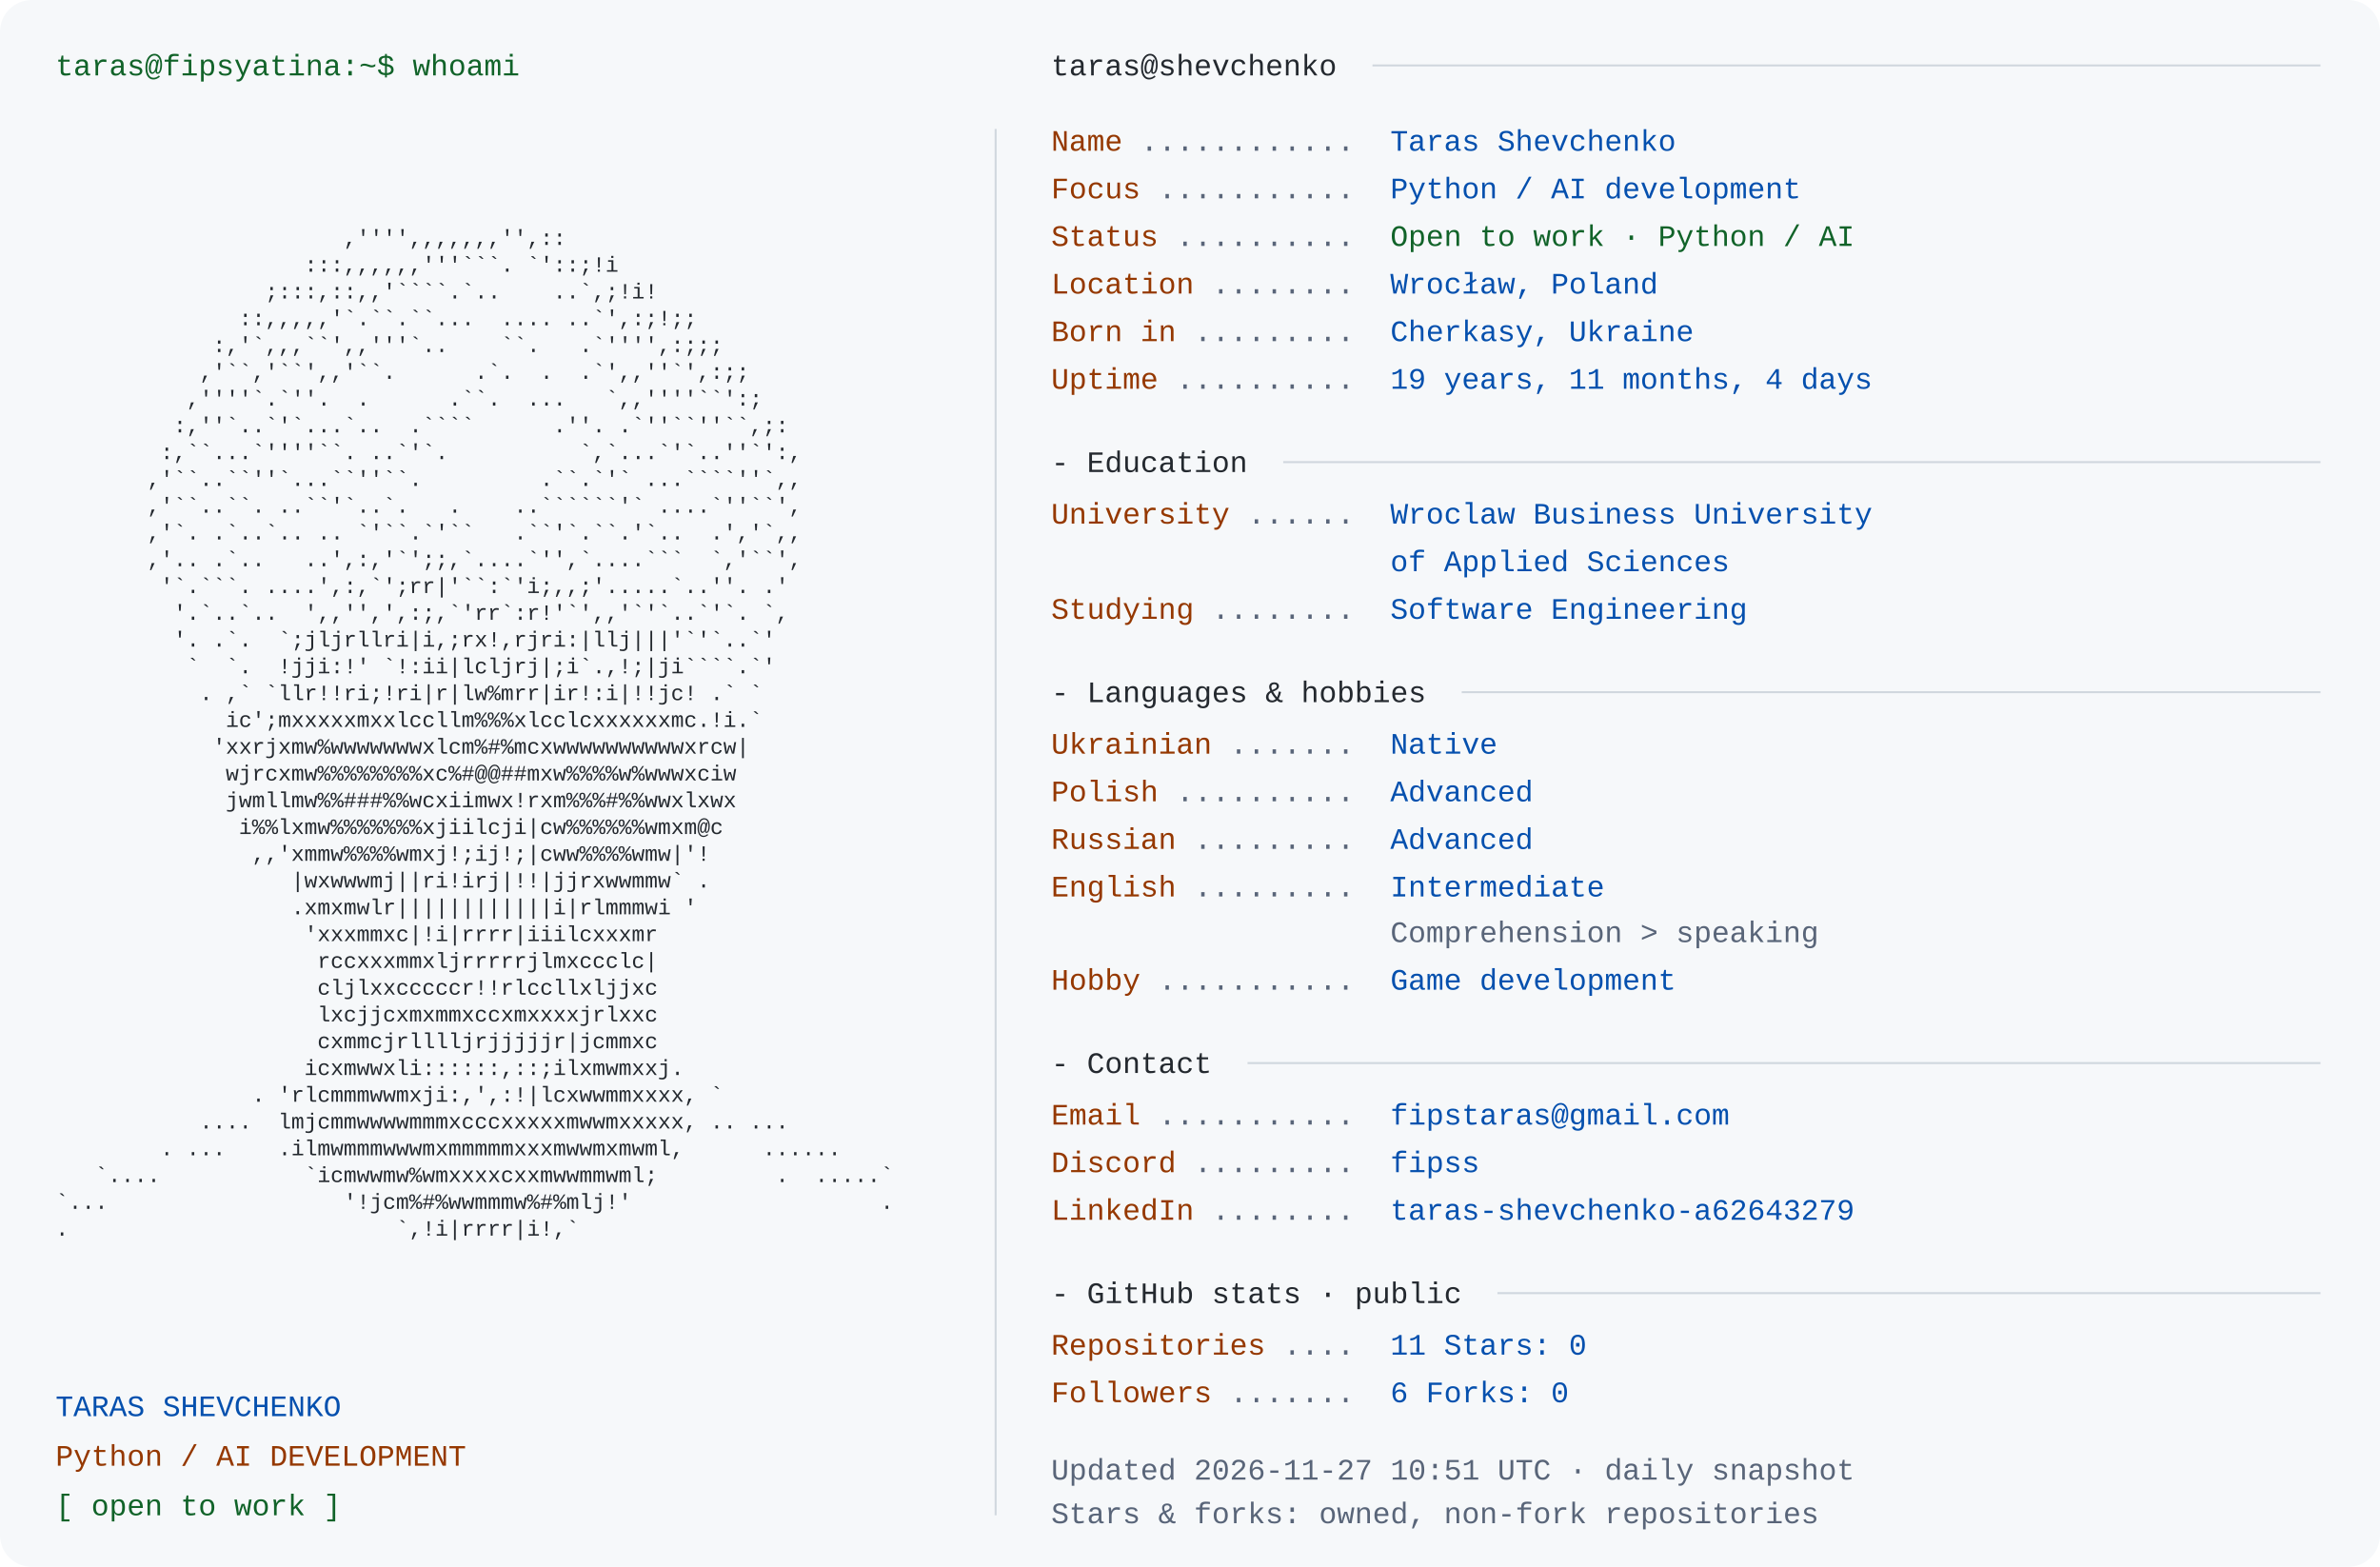
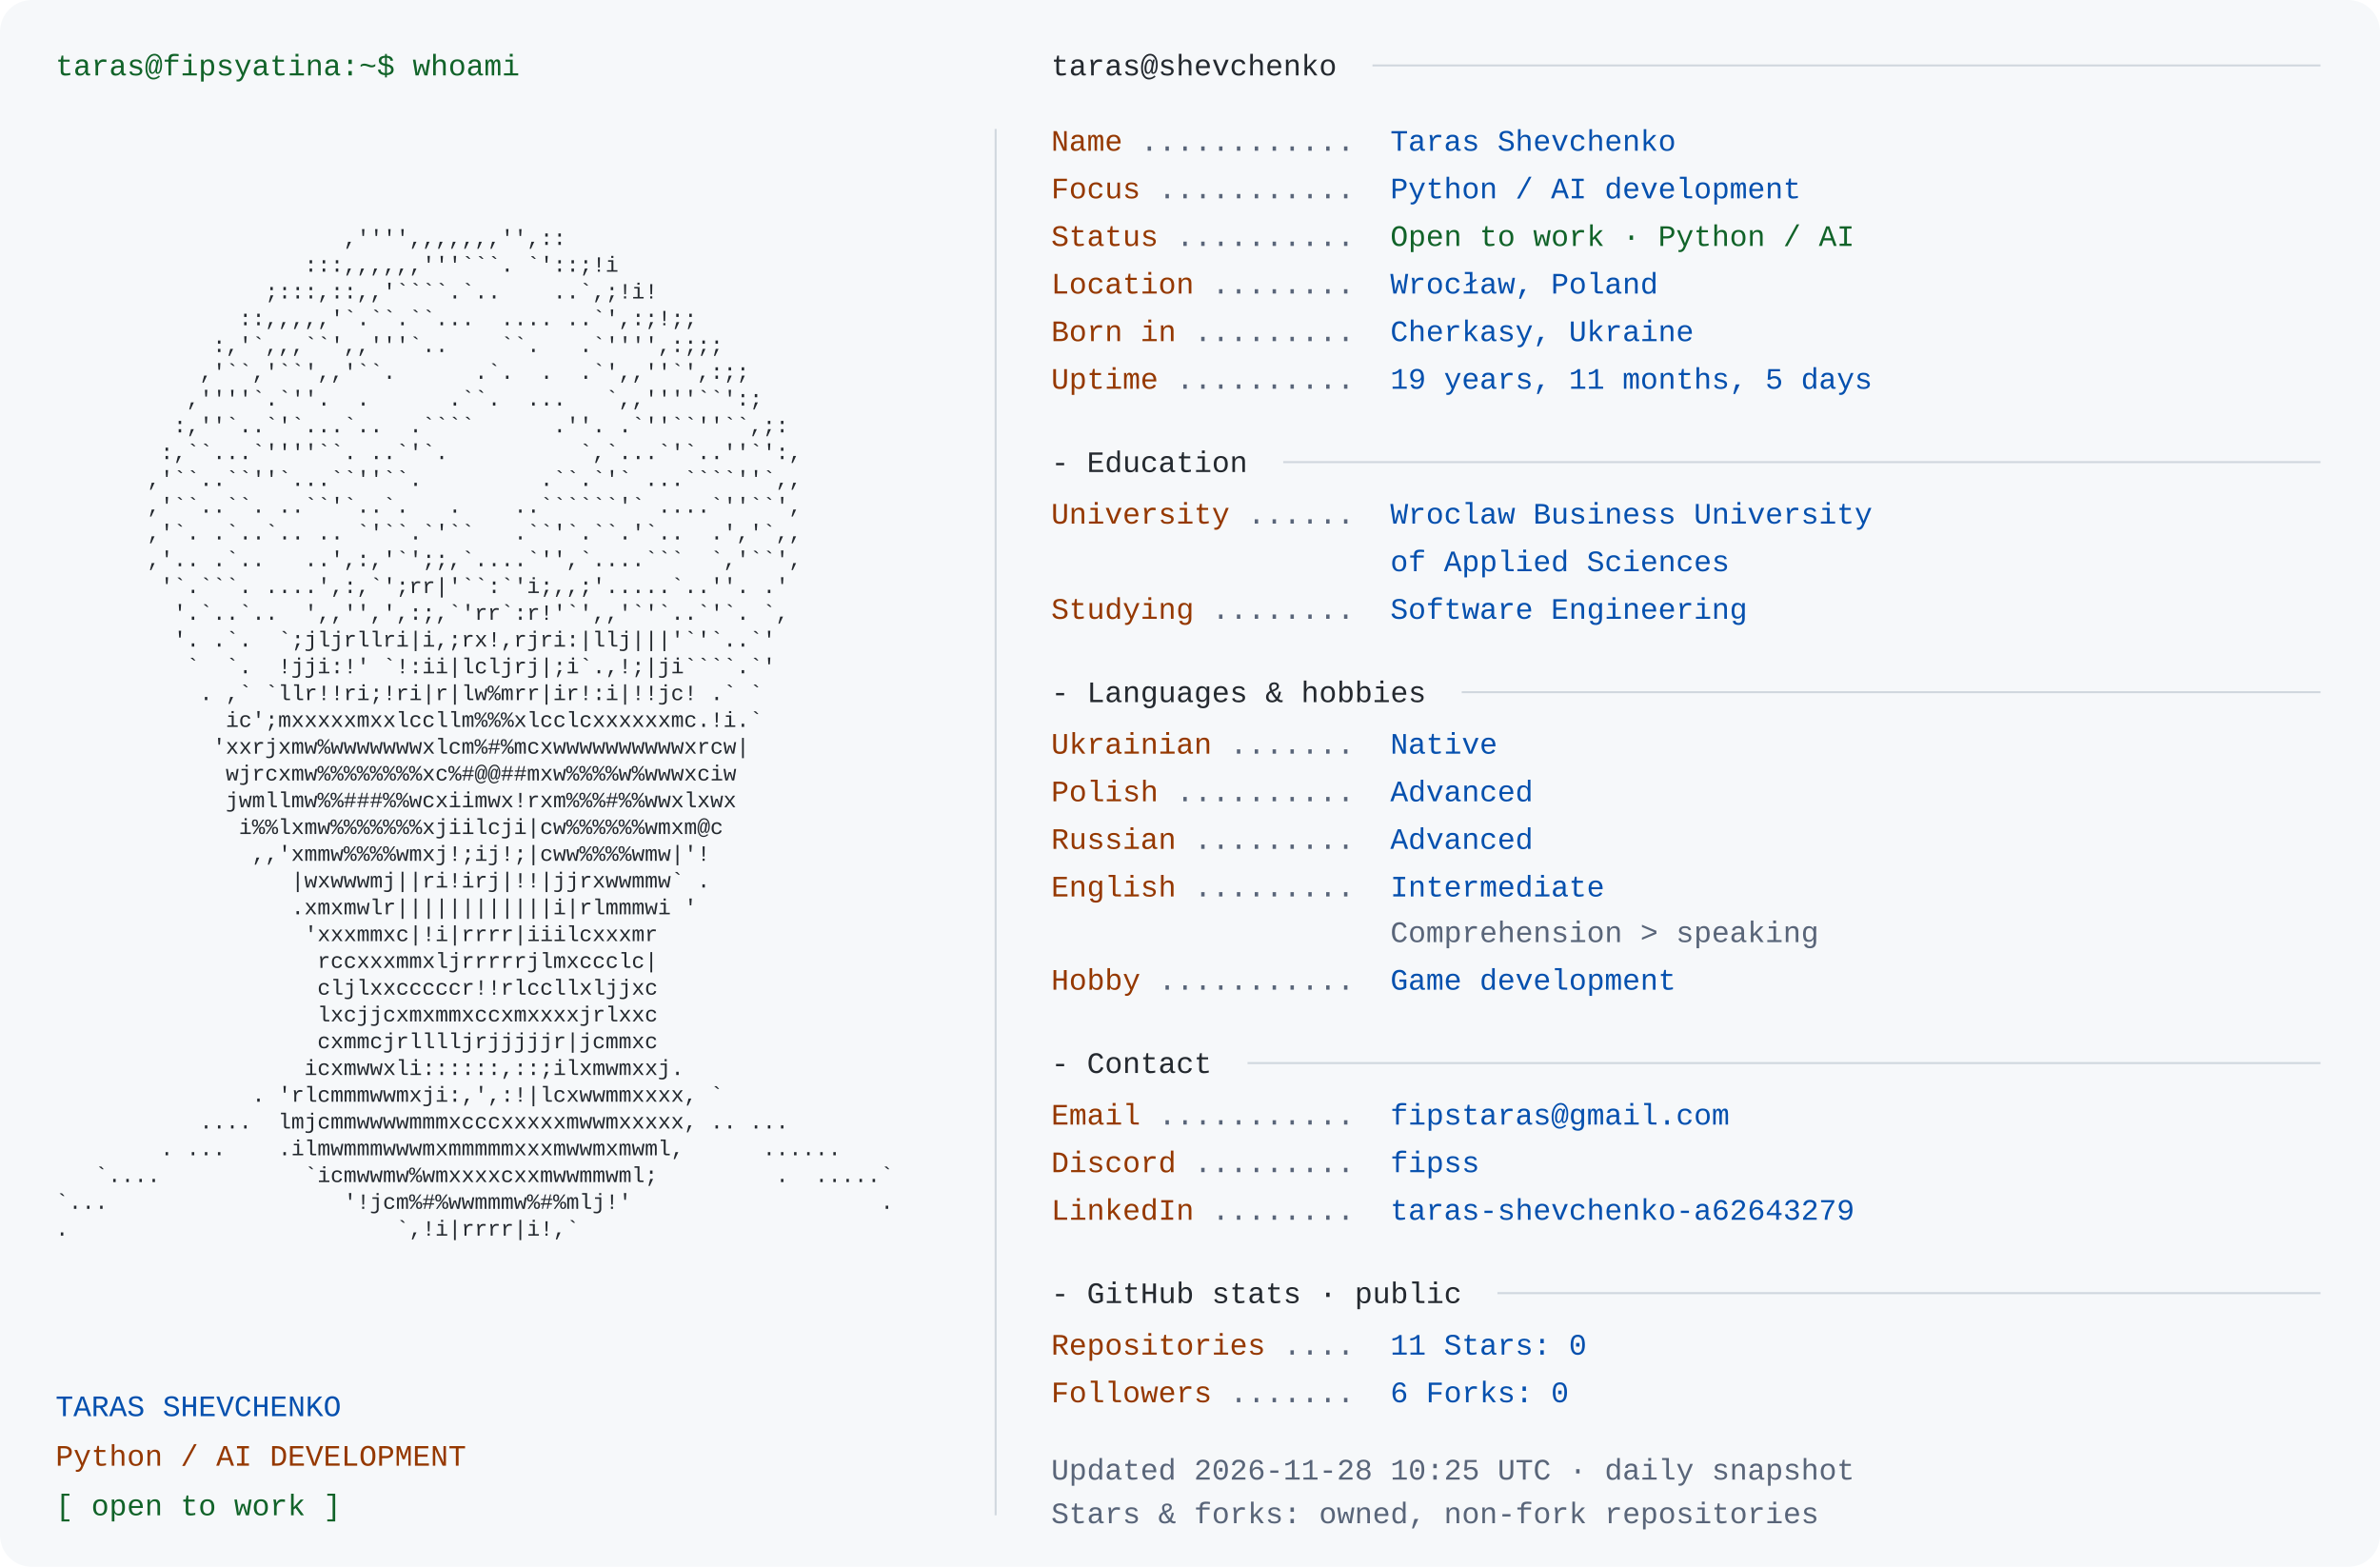
<svg xmlns="http://www.w3.org/2000/svg" width="1200" height="790" viewBox="0 0 1200 790" role="img" aria-labelledby="title desc">
  <rect width="1200" height="790" rx="16" fill="#f6f8fa" />
  <style>text{font-family:Consolas,"Liberation Mono",Menlo,monospace;font-size:15px} .portrait{font-size:11px} text{white-space:pre}</style>
  <text x="28" y="38" fill="#116329">taras@fipsyatina:~$ whoami</text>
  <text x="28" y="110.0" fill="#24292f" class="portrait" xml:space="preserve" textLength="460" lengthAdjust="spacingAndGlyphs">                                                                </text>
  <text x="28" y="123.5" fill="#24292f" class="portrait" xml:space="preserve" textLength="460" lengthAdjust="spacingAndGlyphs">                      ,'''',,,,,,,'',::                         </text>
  <text x="28" y="137.0" fill="#24292f" class="portrait" xml:space="preserve" textLength="460" lengthAdjust="spacingAndGlyphs">                   :::,,,,,,'''```. `'::;!i                     </text>
  <text x="28" y="150.5" fill="#24292f" class="portrait" xml:space="preserve" textLength="460" lengthAdjust="spacingAndGlyphs">                ;:::,::,,'````.`..    ..`,;!i!                  </text>
  <text x="28" y="164.0" fill="#24292f" class="portrait" xml:space="preserve" textLength="460" lengthAdjust="spacingAndGlyphs">              ::,,,,,'`.``.``...  .... ..`',:;!;;               </text>
  <text x="28" y="177.5" fill="#24292f" class="portrait" xml:space="preserve" textLength="460" lengthAdjust="spacingAndGlyphs">            :,'`,,,``',,'''`..    ``.   .`'''',:;;;             </text>
  <text x="28" y="191.0" fill="#24292f" class="portrait" xml:space="preserve" textLength="460" lengthAdjust="spacingAndGlyphs">           ,'``,'``',,'``.      .`.  .  .`',,''`',:;;           </text>
  <text x="28" y="204.5" fill="#24292f" class="portrait" xml:space="preserve" textLength="460" lengthAdjust="spacingAndGlyphs">          ,''''`.`''.  .      .``.  ...   `,,''''``':;          </text>
  <text x="28" y="218.0" fill="#24292f" class="portrait" xml:space="preserve" textLength="460" lengthAdjust="spacingAndGlyphs">         :,''`..`'`...`..  .````      .''. .`''``''``,;:        </text>
  <text x="28" y="231.5" fill="#24292f" class="portrait" xml:space="preserve" textLength="460" lengthAdjust="spacingAndGlyphs">        :,``...`''''``. ..`'`.          `,`...`'`..''`':,       </text>
  <text x="28" y="245.0" fill="#24292f" class="portrait" xml:space="preserve" textLength="460" lengthAdjust="spacingAndGlyphs">       ,'``..``''`...``''``.         .``.`'` ...````''`,,       </text>
  <text x="28" y="258.5" fill="#24292f" class="portrait" xml:space="preserve" textLength="460" lengthAdjust="spacingAndGlyphs">       ,'``..``. ..``'`..`.   .    ..``````'` ....`''``',       </text>
  <text x="28" y="272.0" fill="#24292f" class="portrait" xml:space="preserve" textLength="460" lengthAdjust="spacingAndGlyphs">       ,'`. .`..`.. .. `'``.`'``   .``'`.``.'`..  .','`,,       </text>
  <text x="28" y="285.5" fill="#24292f" class="portrait" xml:space="preserve" textLength="460" lengthAdjust="spacingAndGlyphs">       ,'.. .`..   ..',:,'`';;,`....`'',`....```  `,'``',       </text>
  <text x="28" y="299.0" fill="#24292f" class="portrait" xml:space="preserve" textLength="460" lengthAdjust="spacingAndGlyphs">        '`.```. ....',:,`';rr|'``:`'i;,,;'.....`..''. .'        </text>
  <text x="28" y="312.5" fill="#24292f" class="portrait" xml:space="preserve" textLength="460" lengthAdjust="spacingAndGlyphs">         '.`..`..  ',,'',',:;,`'rr`:r!'`',,'`'`..`'`. `,        </text>
  <text x="28" y="326.0" fill="#24292f" class="portrait" xml:space="preserve" textLength="460" lengthAdjust="spacingAndGlyphs">         '. .`.  `;jljrllri|i,;rx!,rjri:|llj|||'`'`..`'         </text>
  <text x="28" y="339.5" fill="#24292f" class="portrait" xml:space="preserve" textLength="460" lengthAdjust="spacingAndGlyphs">          `  `.  !jji:!' `!:ii|lcljrj|;i`.,!;|ji````.`'         </text>
  <text x="28" y="353.0" fill="#24292f" class="portrait" xml:space="preserve" textLength="460" lengthAdjust="spacingAndGlyphs">           . ,` `llr!!ri;!ri|r|lw%mrr|ir!:i|!!jc! .` `          </text>
  <text x="28" y="366.5" fill="#24292f" class="portrait" xml:space="preserve" textLength="460" lengthAdjust="spacingAndGlyphs">             ic';mxxxxxmxxlccllm%%%xlcclcxxxxxxmc.!i.`          </text>
  <text x="28" y="380.0" fill="#24292f" class="portrait" xml:space="preserve" textLength="460" lengthAdjust="spacingAndGlyphs">            'xxrjxmw%wwwwwwwxlcm%#%mcxwwwwwwwwwwxrcw|           </text>
  <text x="28" y="393.5" fill="#24292f" class="portrait" xml:space="preserve" textLength="460" lengthAdjust="spacingAndGlyphs">             wjrcxmw%%%%%%%%xc%#@@##mxw%%%%w%wwwxciw            </text>
  <text x="28" y="407.0" fill="#24292f" class="portrait" xml:space="preserve" textLength="460" lengthAdjust="spacingAndGlyphs">             jwmllmw%%###%%wcxiimwx!rxm%%%#%%wwxlxwx            </text>
  <text x="28" y="420.5" fill="#24292f" class="portrait" xml:space="preserve" textLength="460" lengthAdjust="spacingAndGlyphs">              i%%lxmw%%%%%%%xjiilcji|cw%%%%%%wmxm@c             </text>
  <text x="28" y="434.0" fill="#24292f" class="portrait" xml:space="preserve" textLength="460" lengthAdjust="spacingAndGlyphs">               ,,'xmmw%%%%wmxj!;ij!;|cww%%%%wmw|'!              </text>
  <text x="28" y="447.5" fill="#24292f" class="portrait" xml:space="preserve" textLength="460" lengthAdjust="spacingAndGlyphs">                  |wxwwwmj||ri!irj|!!|jjrxwwmmw` .              </text>
  <text x="28" y="461.0" fill="#24292f" class="portrait" xml:space="preserve" textLength="460" lengthAdjust="spacingAndGlyphs">                  .xmxmwlr||||||||||||i|rlmmmwi '               </text>
  <text x="28" y="474.5" fill="#24292f" class="portrait" xml:space="preserve" textLength="460" lengthAdjust="spacingAndGlyphs">                   'xxxmmxc|!i|rrrr|iiilcxxxmr                  </text>
  <text x="28" y="488.0" fill="#24292f" class="portrait" xml:space="preserve" textLength="460" lengthAdjust="spacingAndGlyphs">                    rccxxxmmxljrrrrrjlmxccclc|                  </text>
  <text x="28" y="501.5" fill="#24292f" class="portrait" xml:space="preserve" textLength="460" lengthAdjust="spacingAndGlyphs">                    cljlxxcccccr!!rlccllxljjxc                  </text>
  <text x="28" y="515.0" fill="#24292f" class="portrait" xml:space="preserve" textLength="460" lengthAdjust="spacingAndGlyphs">                    lxcjjcxmxmmxccxmxxxxjrlxxc                  </text>
  <text x="28" y="528.5" fill="#24292f" class="portrait" xml:space="preserve" textLength="460" lengthAdjust="spacingAndGlyphs">                    cxmmcjrlllljrjjjjjr|jcmmxc                  </text>
  <text x="28" y="542.0" fill="#24292f" class="portrait" xml:space="preserve" textLength="460" lengthAdjust="spacingAndGlyphs">                   icxmwwxli::::::,::;ilxmwmxxj.                </text>
  <text x="28" y="555.5" fill="#24292f" class="portrait" xml:space="preserve" textLength="460" lengthAdjust="spacingAndGlyphs">               . 'rlcmmmwwmxji:,',:!|lcxwwmmxxxx, `             </text>
  <text x="28" y="569.0" fill="#24292f" class="portrait" xml:space="preserve" textLength="460" lengthAdjust="spacingAndGlyphs">           ....  lmjcmmwwwwmmmxcccxxxxxmwwmxxxxx, .. ...        </text>
  <text x="28" y="582.5" fill="#24292f" class="portrait" xml:space="preserve" textLength="460" lengthAdjust="spacingAndGlyphs">        . ...    .ilmwmmmwwwmxmmmmmxxxmwwmxmwml,      ......    </text>
  <text x="28" y="596.0" fill="#24292f" class="portrait" xml:space="preserve" textLength="460" lengthAdjust="spacingAndGlyphs">   `....           `icmwwmw%wmxxxxcxxmwwmmwml;         .  .....`</text>
  <text x="28" y="609.5" fill="#24292f" class="portrait" xml:space="preserve" textLength="460" lengthAdjust="spacingAndGlyphs">`...                  '!jcm%#%wwmmmw%#%mlj!'                   .</text>
  <text x="28" y="623.0" fill="#24292f" class="portrait" xml:space="preserve" textLength="460" lengthAdjust="spacingAndGlyphs">.                         `,!i|rrrr|i!,`                        </text>
  <text x="28" y="636.5" fill="#24292f" class="portrait" xml:space="preserve" textLength="460" lengthAdjust="spacingAndGlyphs">                                                                </text>
  <text x="28" y="714" fill="#0550ae">TARAS SHEVCHENKO</text>
  <text x="28" y="739" fill="#953800">Python / AI DEVELOPMENT</text>
  <text x="28" y="764" fill="#116329">[ open to work ]</text>
  <path d="M502 65 V764" stroke="#d0d7de" />
  <text x="530" y="38" fill="#24292f">taras@shevchenko</text>
  <path d="M692 33 H1170" stroke="#d0d7de" />
  <text x="530" y="76" fill="#953800">Name</text>
  <text x="575" y="76" fill="#596579"> ............ </text>
  <text x="701" y="76" fill="#0550ae">Taras Shevchenko</text>
  <text x="530" y="100" fill="#953800">Focus</text>
  <text x="584" y="100" fill="#596579"> ........... </text>
  <text x="701" y="100" fill="#0550ae">Python / AI development</text>
  <text x="530" y="124" fill="#953800">Status</text>
  <text x="593" y="124" fill="#596579"> .......... </text>
  <text x="701" y="124" fill="#116329">Open to work · Python / AI</text>
  <text x="530" y="148" fill="#953800">Location</text>
  <text x="611" y="148" fill="#596579"> ........ </text>
  <text x="701" y="148" fill="#0550ae">Wrocław, Poland</text>
  <text x="530" y="172" fill="#953800">Born in</text>
  <text x="602" y="172" fill="#596579"> ......... </text>
  <text x="701" y="172" fill="#0550ae">Cherkasy, Ukraine</text>
  <text x="530" y="196" fill="#953800">Uptime</text>
  <text x="593" y="196" fill="#596579"> .......... </text>
-   <text x="701" y="196" fill="#0550ae">19 years, 11 months, 4 days</text>
+   <text x="701" y="196" fill="#0550ae">19 years, 11 months, 5 days</text>
  <text x="530" y="238" fill="#24292f">- Education</text>
  <path d="M647 233 H1170" stroke="#d0d7de" />
  <text x="530" y="264" fill="#953800">University</text>
  <text x="629" y="264" fill="#596579"> ...... </text>
  <text x="701" y="264" fill="#0550ae">Wroclaw Business University</text>
  <text x="701" y="288" fill="#0550ae">of Applied Sciences</text>
  <text x="530" y="312" fill="#953800">Studying</text>
  <text x="611" y="312" fill="#596579"> ........ </text>
  <text x="701" y="312" fill="#0550ae">Software Engineering</text>
  <text x="530" y="354" fill="#24292f">- Languages &amp; hobbies</text>
  <path d="M737 349 H1170" stroke="#d0d7de" />
  <text x="530" y="380" fill="#953800">Ukrainian</text>
  <text x="620" y="380" fill="#596579"> ....... </text>
  <text x="701" y="380" fill="#0550ae">Native</text>
  <text x="530" y="404" fill="#953800">Polish</text>
  <text x="593" y="404" fill="#596579"> .......... </text>
  <text x="701" y="404" fill="#0550ae">Advanced</text>
  <text x="530" y="428" fill="#953800">Russian</text>
  <text x="602" y="428" fill="#596579"> ......... </text>
  <text x="701" y="428" fill="#0550ae">Advanced</text>
  <text x="530" y="452" fill="#953800">English</text>
  <text x="602" y="452" fill="#596579"> ......... </text>
  <text x="701" y="452" fill="#0550ae">Intermediate</text>
  <text x="701" y="475" fill="#596579">Comprehension &gt; speaking</text>
  <text x="530" y="499" fill="#953800">Hobby</text>
  <text x="584" y="499" fill="#596579"> ........... </text>
  <text x="701" y="499" fill="#0550ae">Game development</text>
  <text x="530" y="541" fill="#24292f">- Contact</text>
  <path d="M629 536 H1170" stroke="#d0d7de" />
  <text x="530" y="567" fill="#953800">Email</text>
  <text x="584" y="567" fill="#596579"> ........... </text>
  <text x="701" y="567" fill="#0550ae">fipstaras@gmail.com</text>
  <text x="530" y="591" fill="#953800">Discord</text>
  <text x="602" y="591" fill="#596579"> ......... </text>
  <text x="701" y="591" fill="#0550ae">fipss</text>
  <text x="530" y="615" fill="#953800">LinkedIn</text>
  <text x="611" y="615" fill="#596579"> ........ </text>
  <text x="701" y="615" fill="#0550ae">taras-shevchenko-a62643279</text>
  <text x="530" y="657" fill="#24292f">- GitHub stats · public</text>
  <path d="M755 652 H1170" stroke="#d0d7de" />
  <text x="530" y="683" fill="#953800">Repositories</text>
  <text x="647" y="683" fill="#596579"> .... </text>
  <text x="701" y="683" fill="#0550ae">11       Stars: 0</text>
  <text x="530" y="707" fill="#953800">Followers</text>
  <text x="620" y="707" fill="#596579"> ....... </text>
  <text x="701" y="707" fill="#0550ae">6       Forks: 0</text>
-   <text x="530" y="746" fill="#596579">Updated 2026-11-27 10:51 UTC · daily snapshot</text>
+   <text x="530" y="746" fill="#596579">Updated 2026-11-28 10:25 UTC · daily snapshot</text>
  <text x="530" y="768" fill="#596579">Stars &amp; forks: owned, non-fork repositories</text>
</svg>
